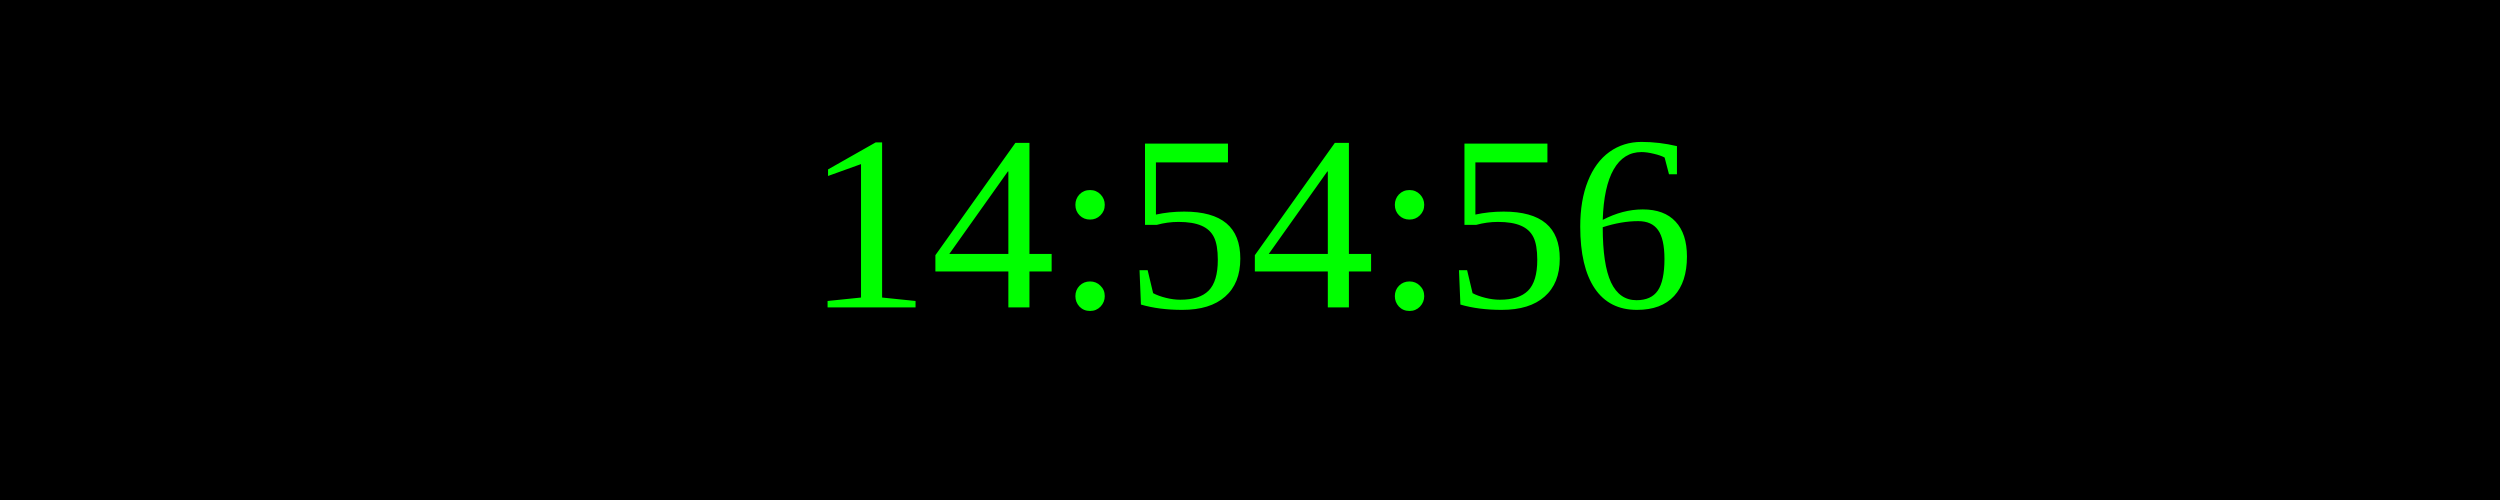
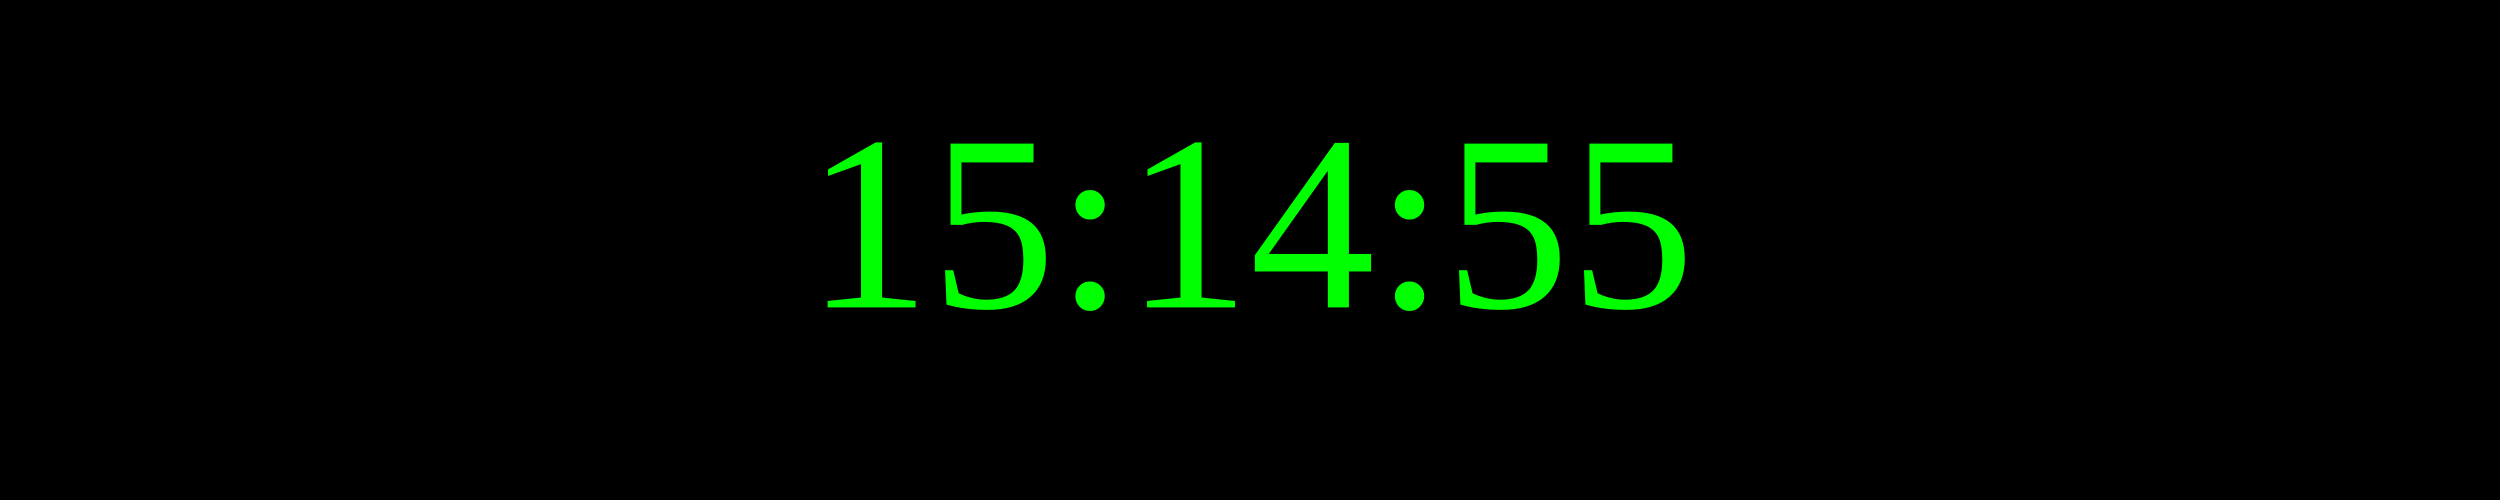
<svg xmlns="http://www.w3.org/2000/svg" width="250" height="50">
  <rect width="100%" height="100%" fill="black" />
  <text x="50%" y="50%" font-size="25" fill="lime" text-anchor="middle" dominant-baseline="middle">
- 14:54:56
+ 15:14:55
</text>
</svg>
